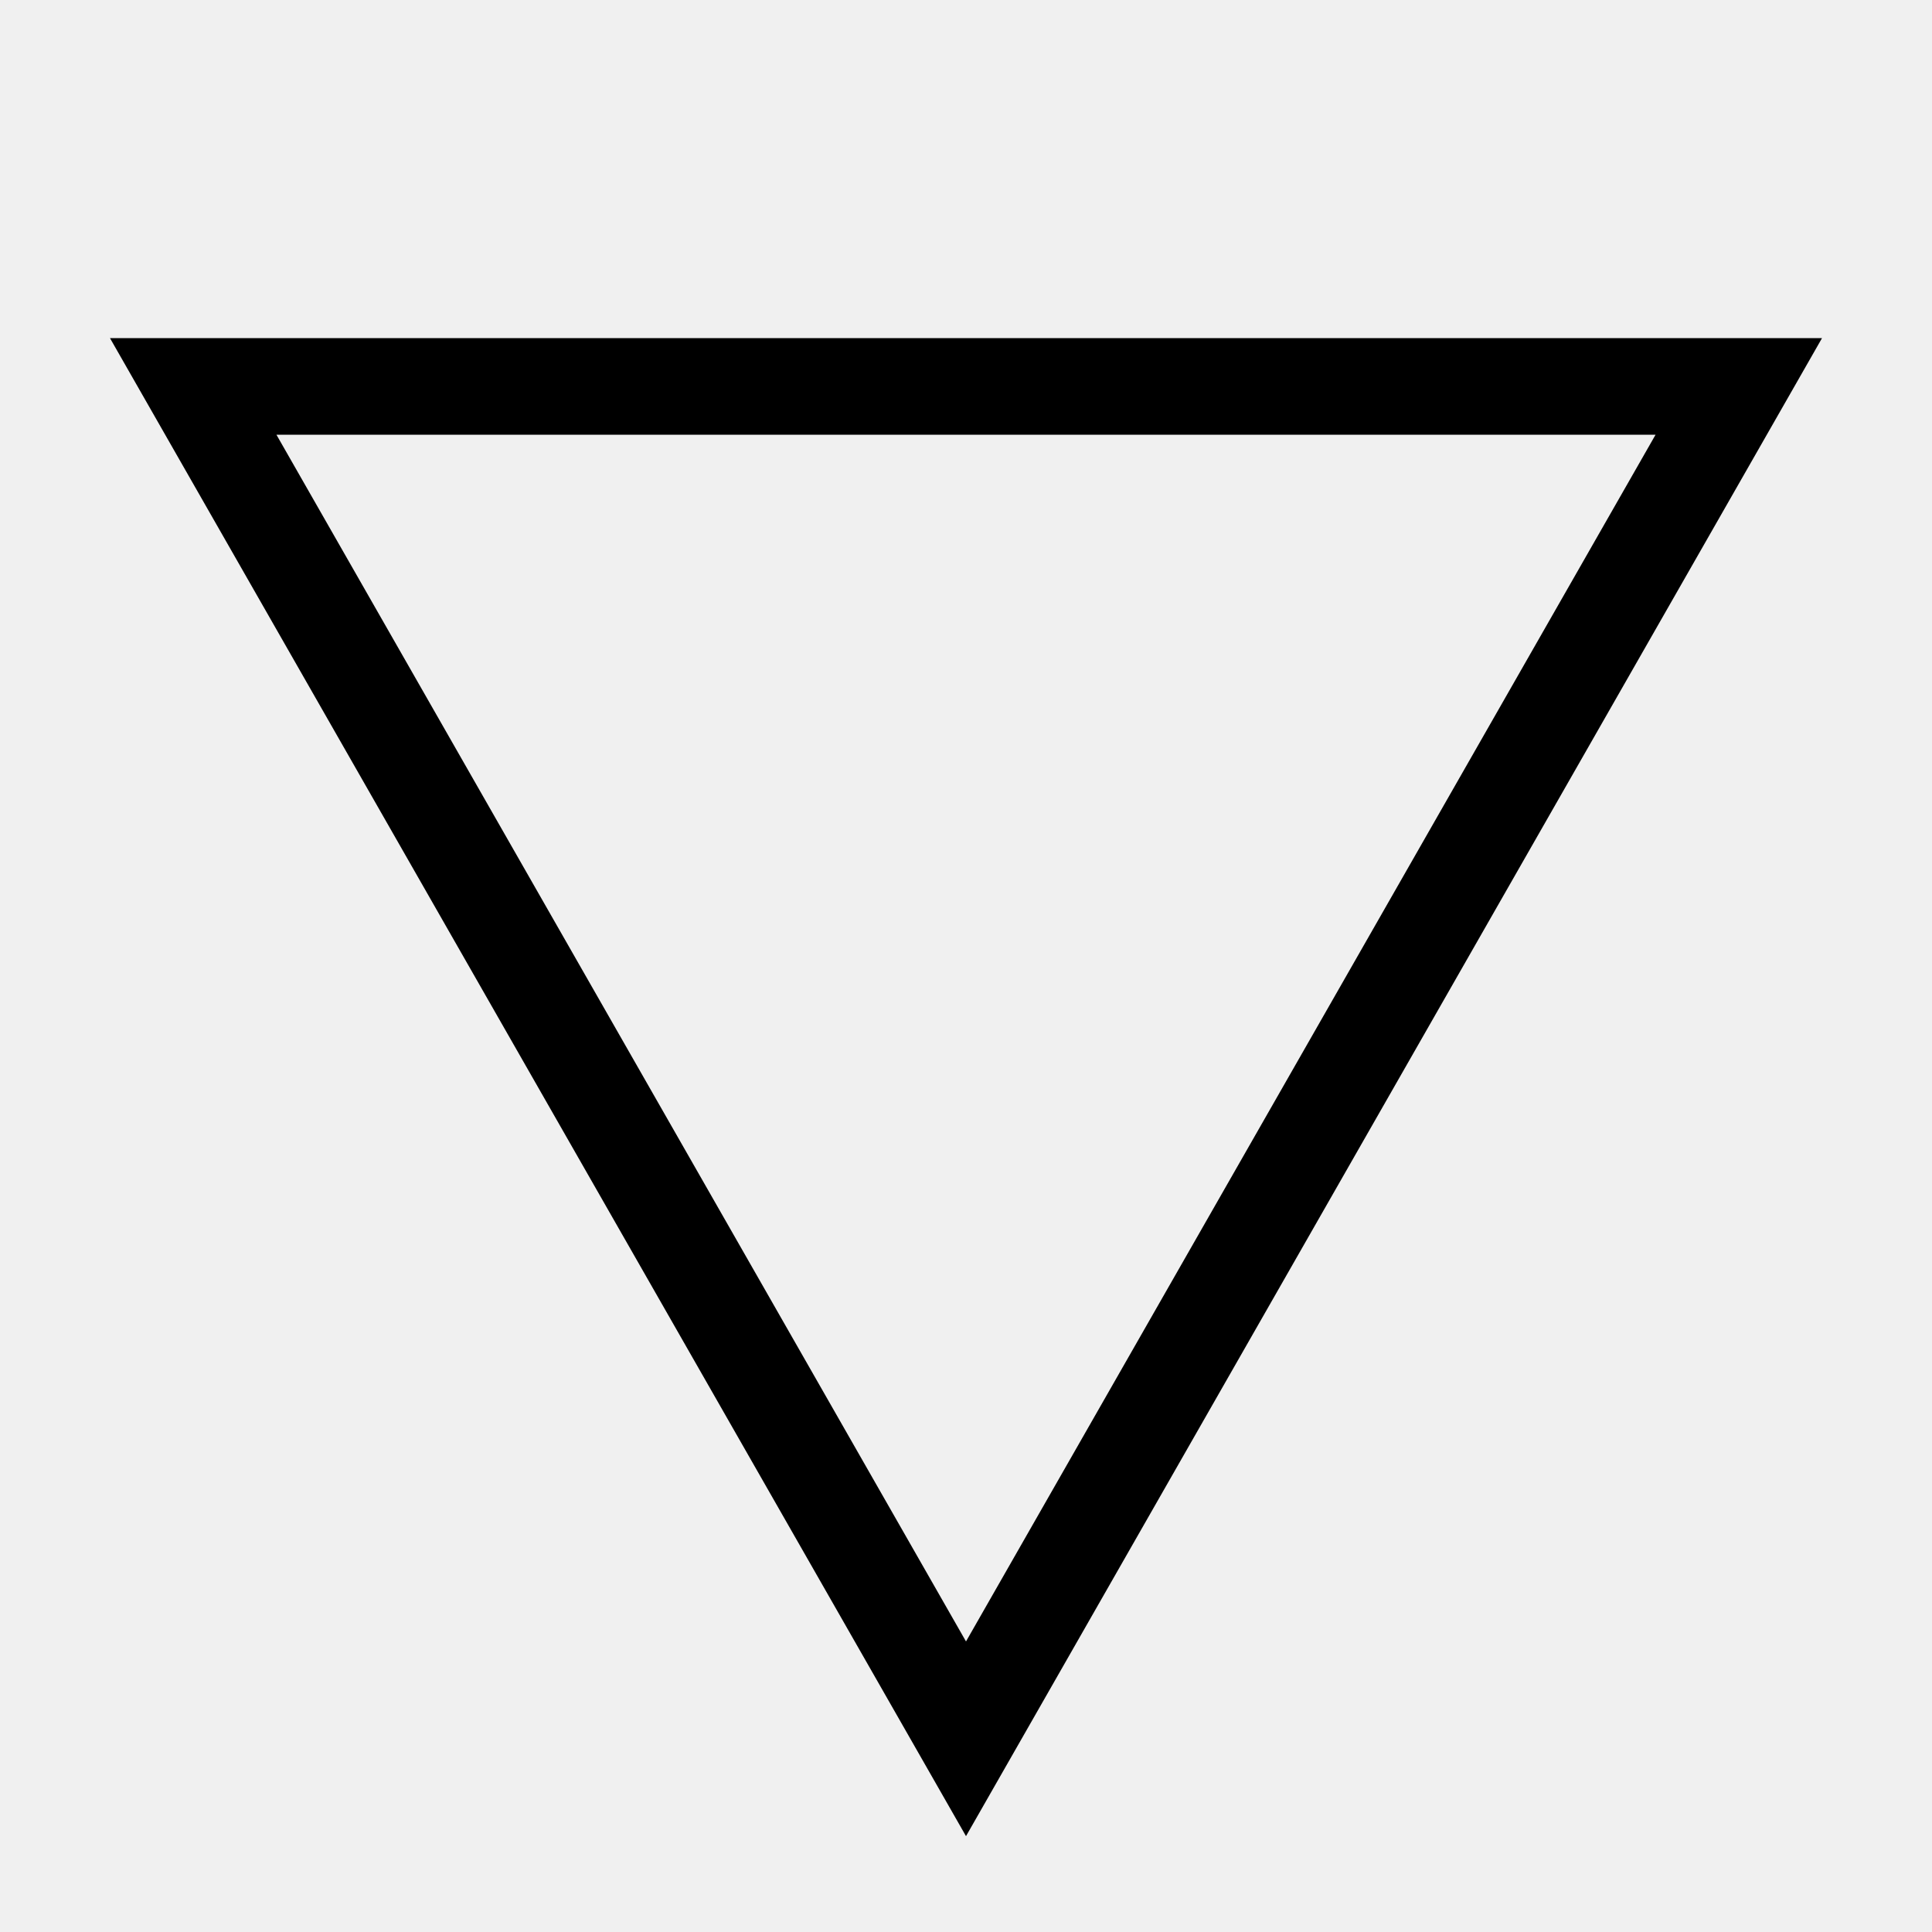
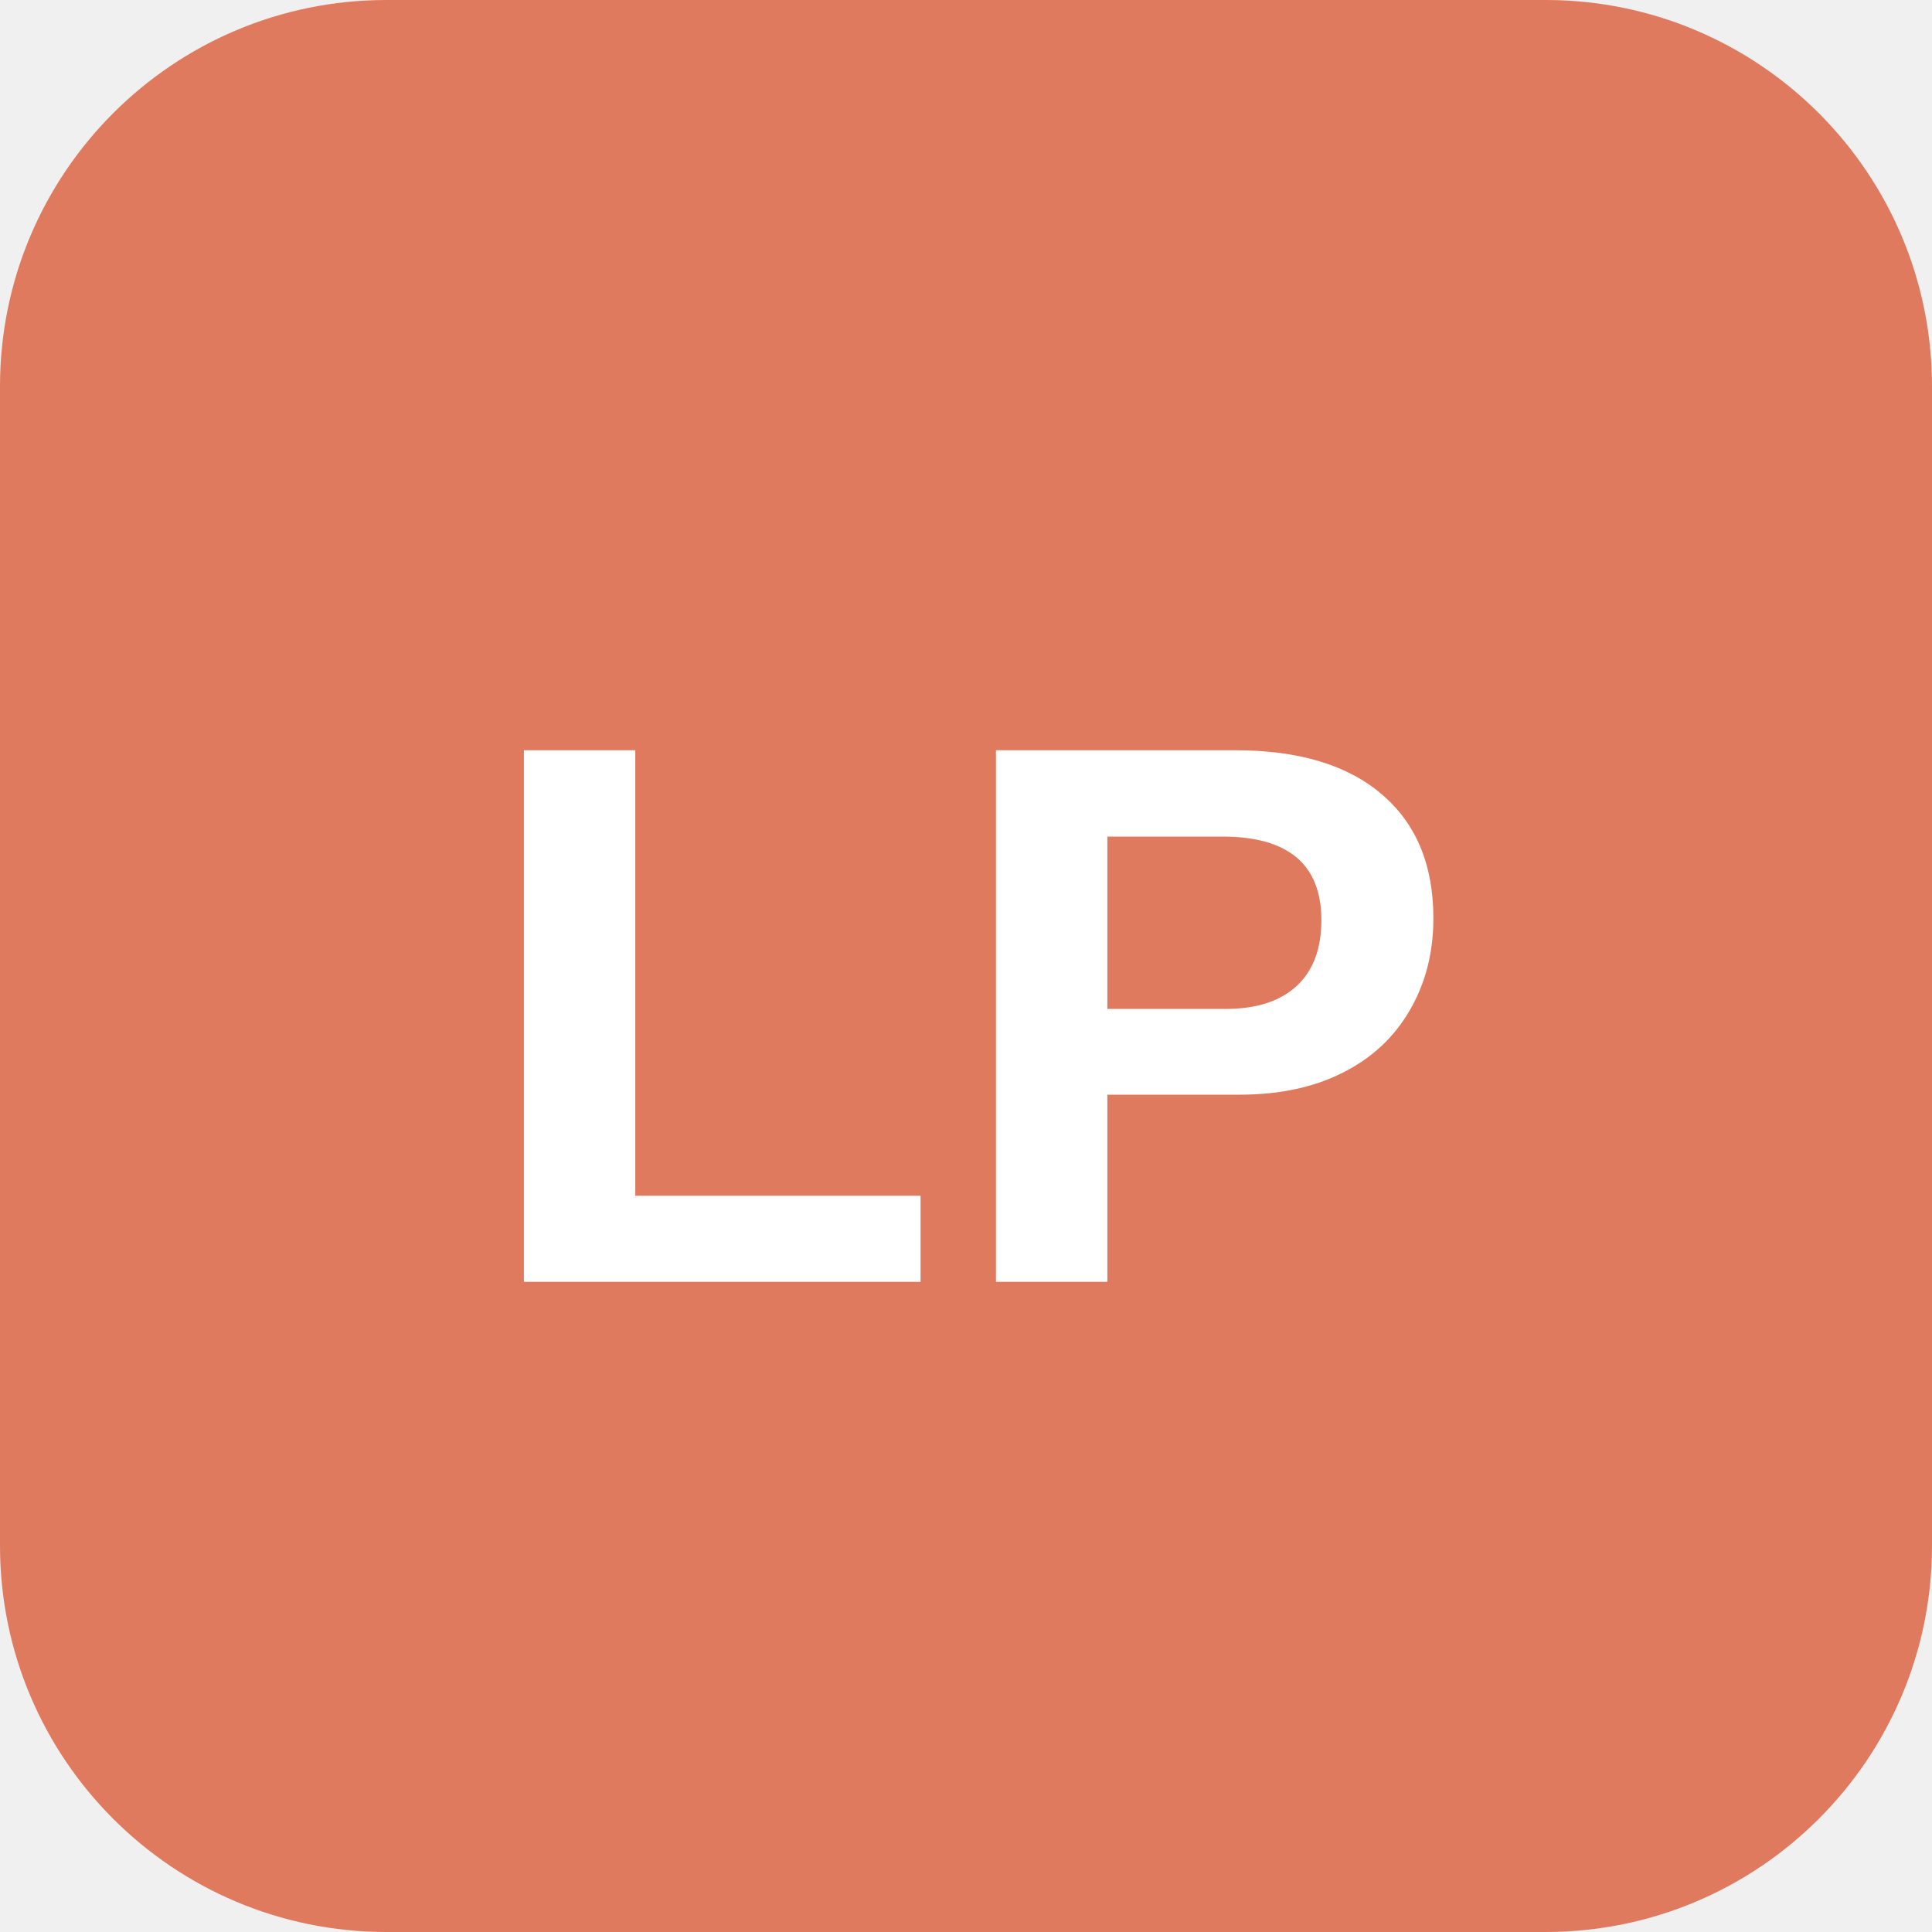
<svg xmlns="http://www.w3.org/2000/svg" width="100" height="100" viewBox="0 0 100 100">
-   <path d="M10 20 L50 90 L90 20 Z" stroke="black" stroke-width="5" fill="none" />
+   <rect width="100" height="100" rx="20" fill="#E07A5F" />
+   <text x="50%" y="55%" dominant-baseline="middle" text-anchor="middle" font-family="Arial, sans-serif" font-size="40" font-weight="bold" fill="white">
+     LP
+   </text>
</svg>
